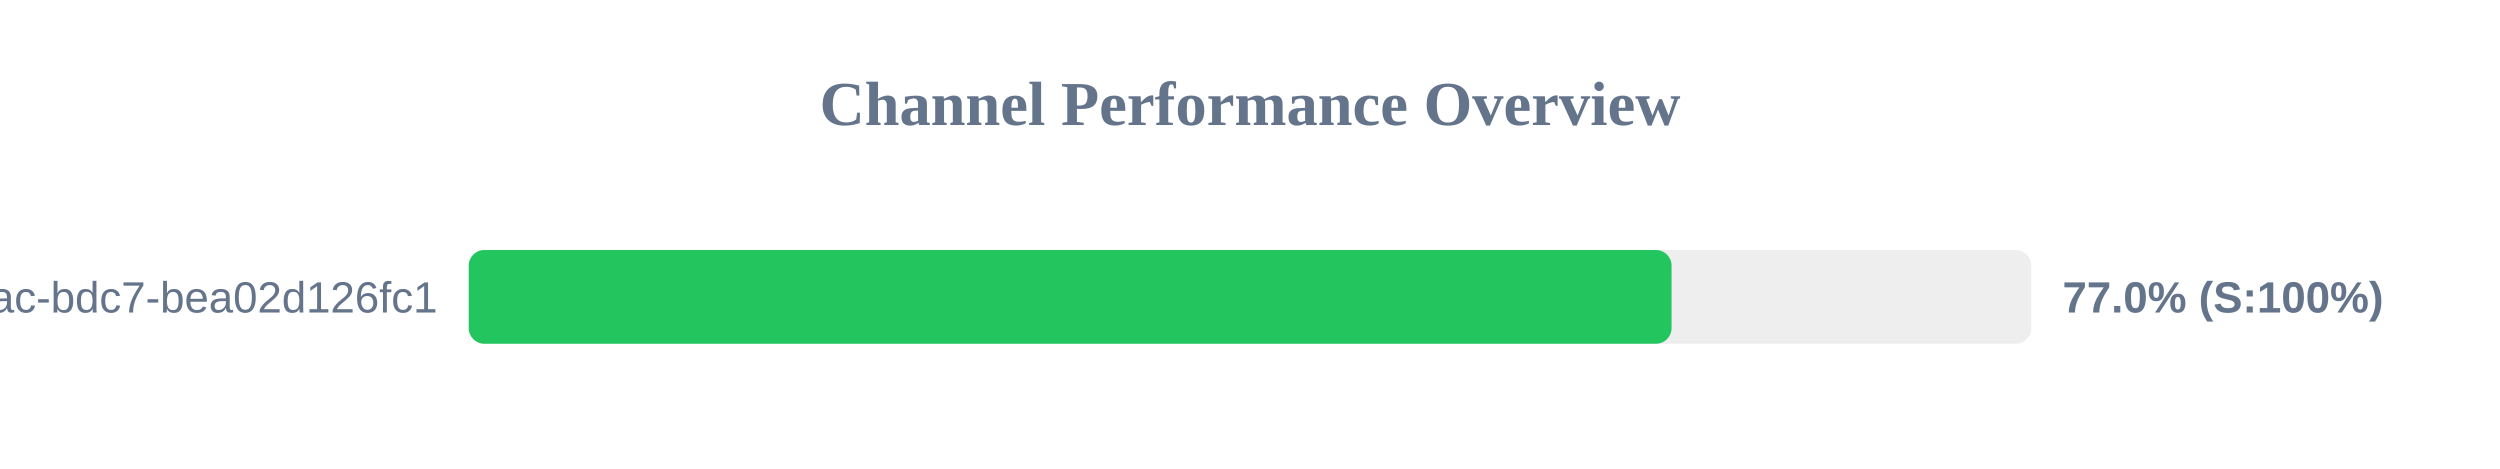
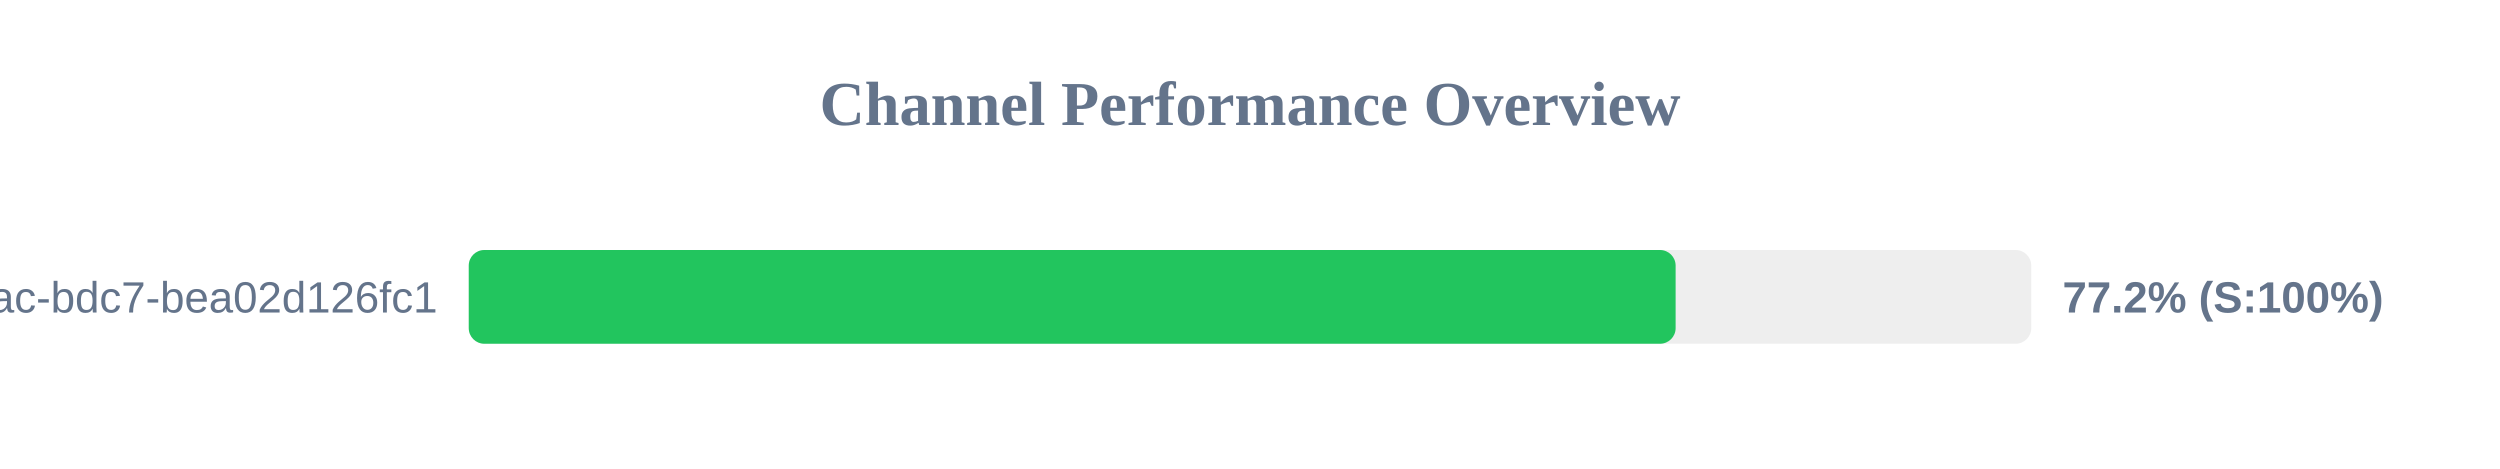
<svg xmlns="http://www.w3.org/2000/svg" width="800" height="150" version="1.1">
  <style>
        .row { font: 14px Arial; fill: #64748b; }
        .score { font: bold 14px Arial; fill: #64748b; }
    </style>
  <text x="400" y="40" text-anchor="middle" font-size="20px" font-weight="bold" fill="#64748b">Channel Performance Overview</text>
  <rect x="150" y="80" width="500" height="30" fill="#eee" rx="5" />
-   <rect x="150" y="80" width="384.9" height="30" fill="#22c55e" rx="5" />
+   <rect x="150" y="80" width="386.2" height="30" fill="#22c55e" rx="5" />
  <text x="140" y="100" text-anchor="end" class="row">?uuid=e31ad3e6-e341-42ac-bdc7-bea02d126fc1</text>
-   <text x="660" y="100" text-anchor="start" class="score">77.0% (S:100%)</text>
+   <text x="660" y="100" text-anchor="start" class="score">77.2% (S:100%)</text>
</svg>
